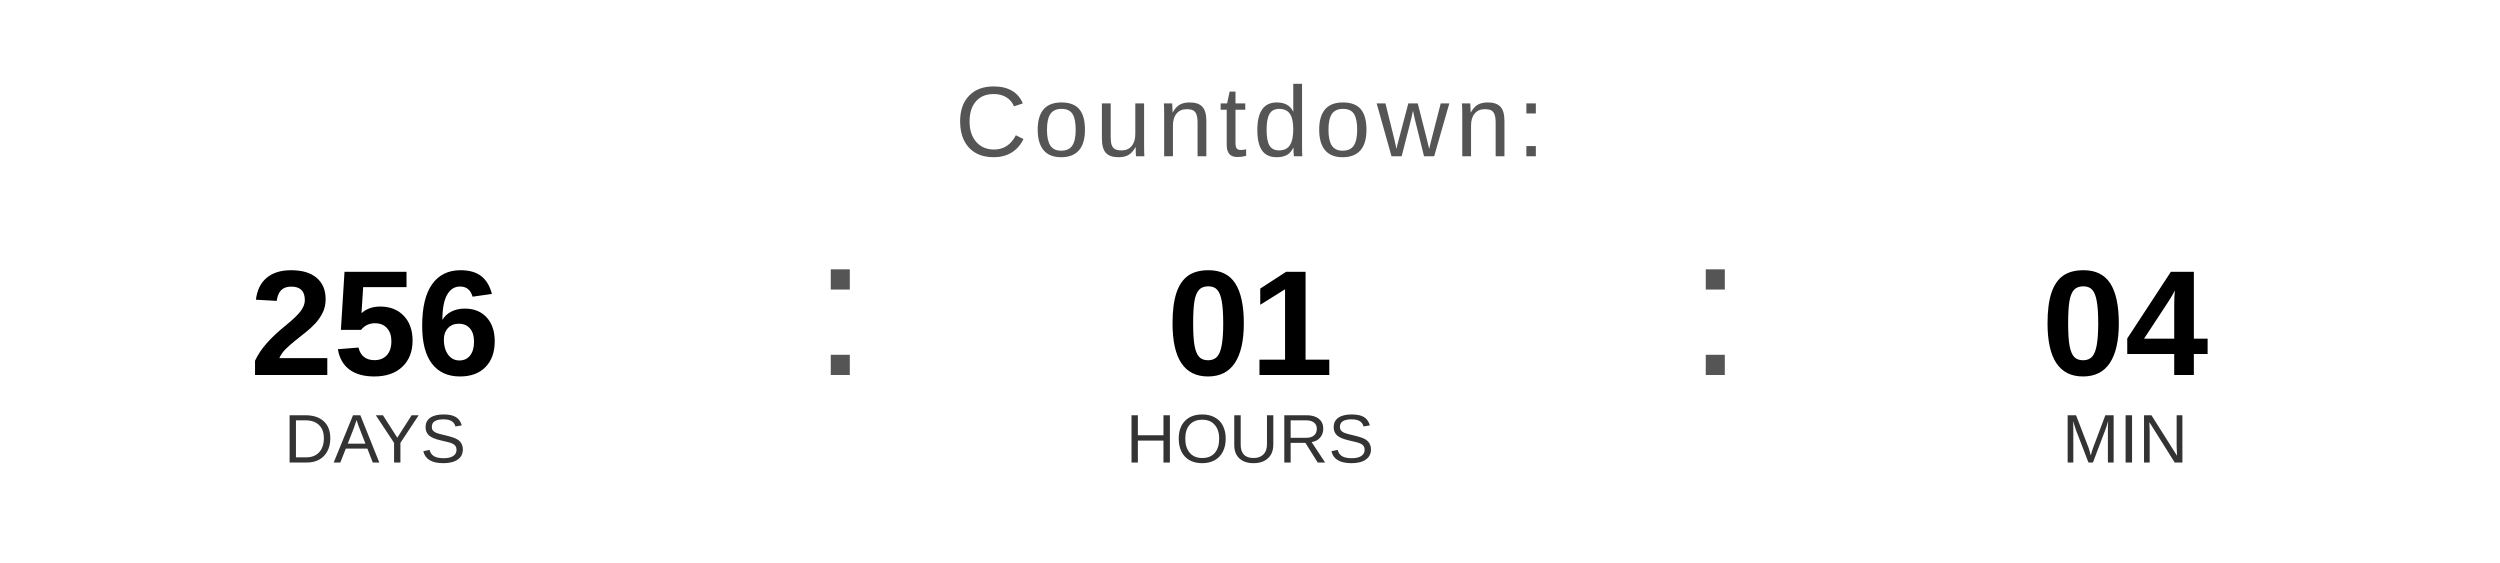
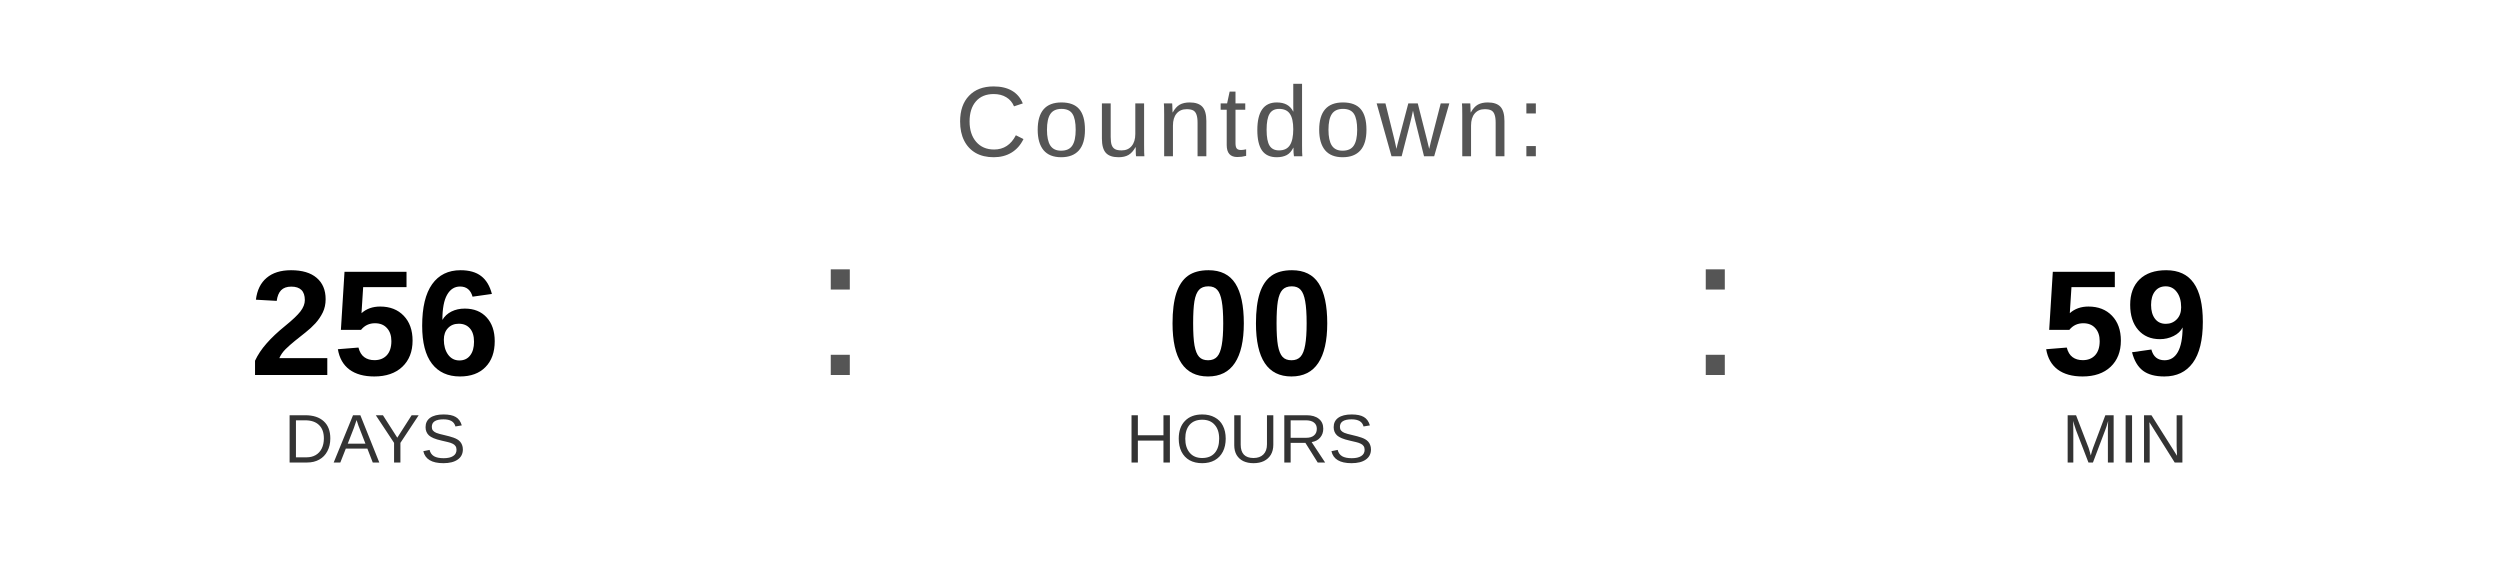
<svg xmlns="http://www.w3.org/2000/svg" width="400" height="90" viewBox="0 0 400 90">
  <text x="200" y="25" font-family="Arial, Helvetica, sans-serif" font-size="16" fill="#555555" text-anchor="middle" letter-spacing="1">
    Countdown:
  </text>
  <text x="60" y="60" font-family="Arial, Helvetica, sans-serif" font-size="24" font-weight="bold" fill="#000000" text-anchor="middle">256</text>
  <text x="60" y="74" font-family="Arial, Helvetica, sans-serif" font-size="11" fill="#333333" text-anchor="middle">DAYS</text>
  <text x="130" y="60" font-family="Arial, sans-serif" font-size="32" fill="#555555">:</text>
-   <text x="200" y="60" font-family="Arial, Helvetica, sans-serif" font-size="24" font-weight="bold" fill="#000000" text-anchor="middle">01</text>
+   <text x="200" y="60" font-family="Arial, Helvetica, sans-serif" font-size="24" font-weight="bold" fill="#000000" text-anchor="middle">00</text>
  <text x="200" y="74" font-family="Arial, Helvetica, sans-serif" font-size="11" fill="#333333" text-anchor="middle">HOURS</text>
  <text x="270" y="60" font-family="Arial, sans-serif" font-size="32" fill="#555555">:</text>
-   <text x="340" y="60" font-family="Arial, Helvetica, sans-serif" font-size="24" font-weight="bold" fill="#000000" text-anchor="middle">04</text>
+   <text x="340" y="60" font-family="Arial, Helvetica, sans-serif" font-size="24" font-weight="bold" fill="#000000" text-anchor="middle">59</text>
  <text x="340" y="74" font-family="Arial, Helvetica, sans-serif" font-size="11" fill="#333333" text-anchor="middle">MIN</text>
</svg>
